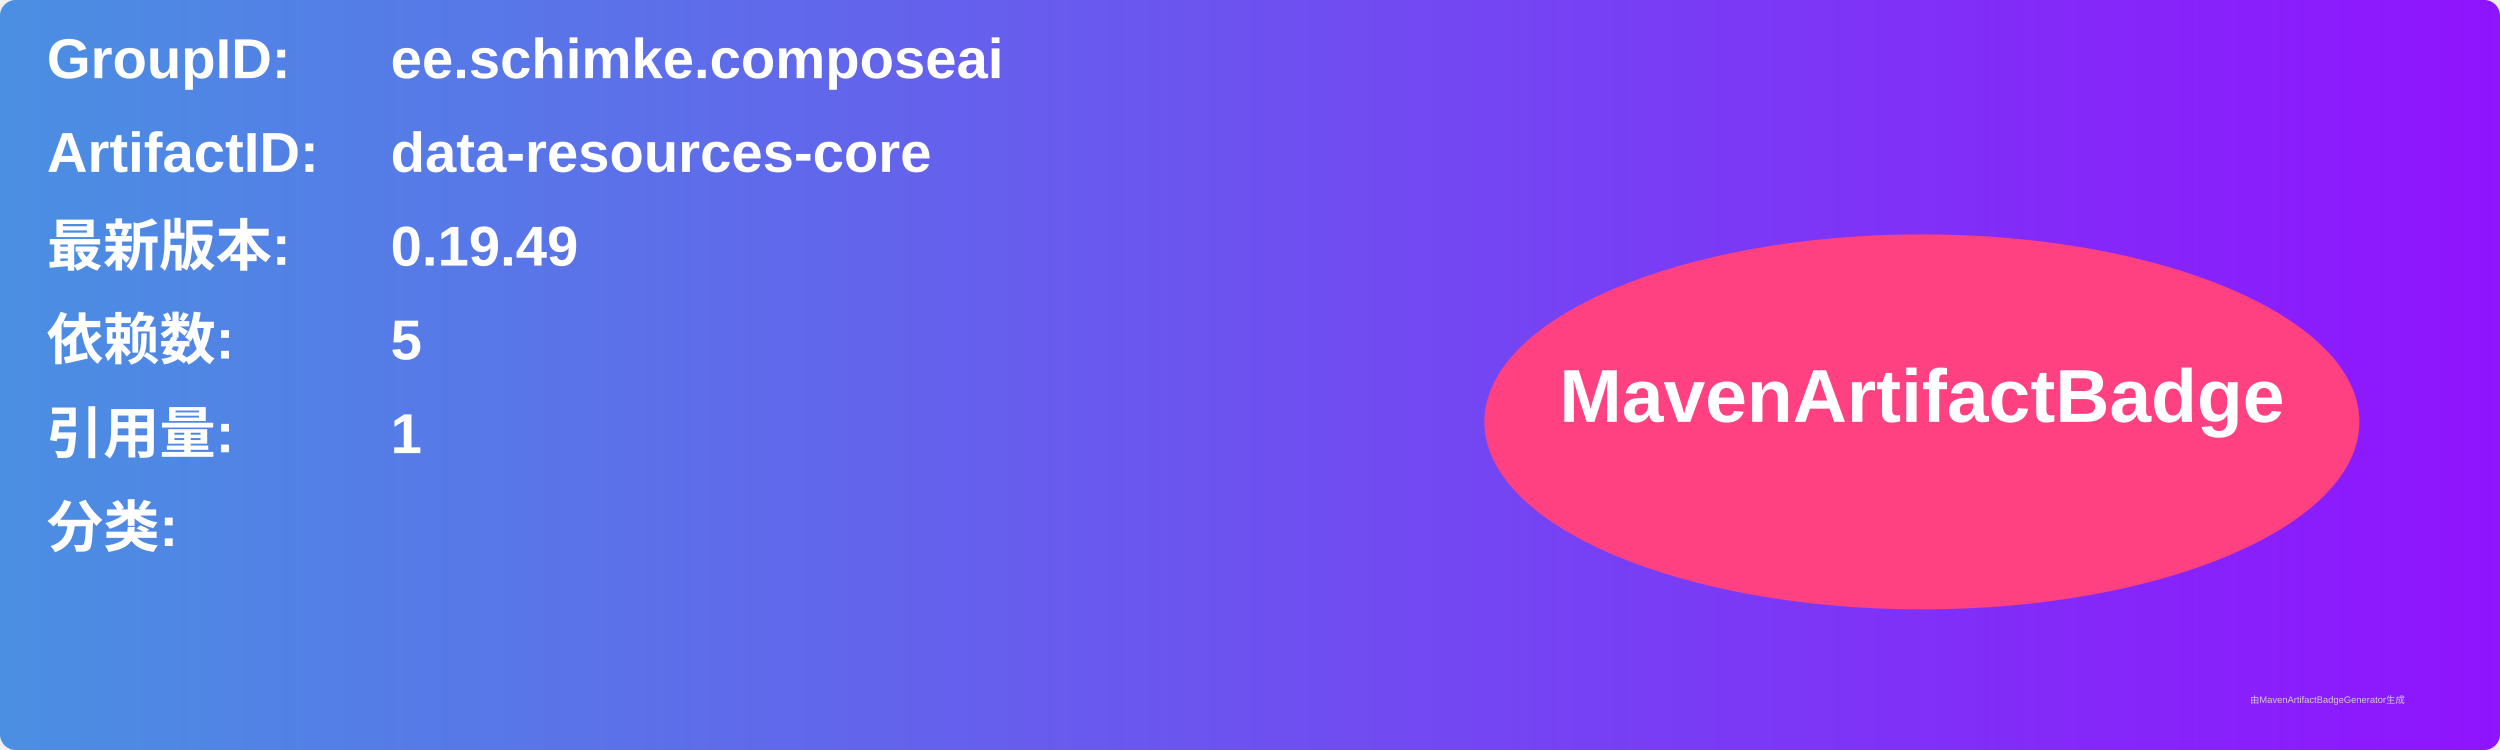
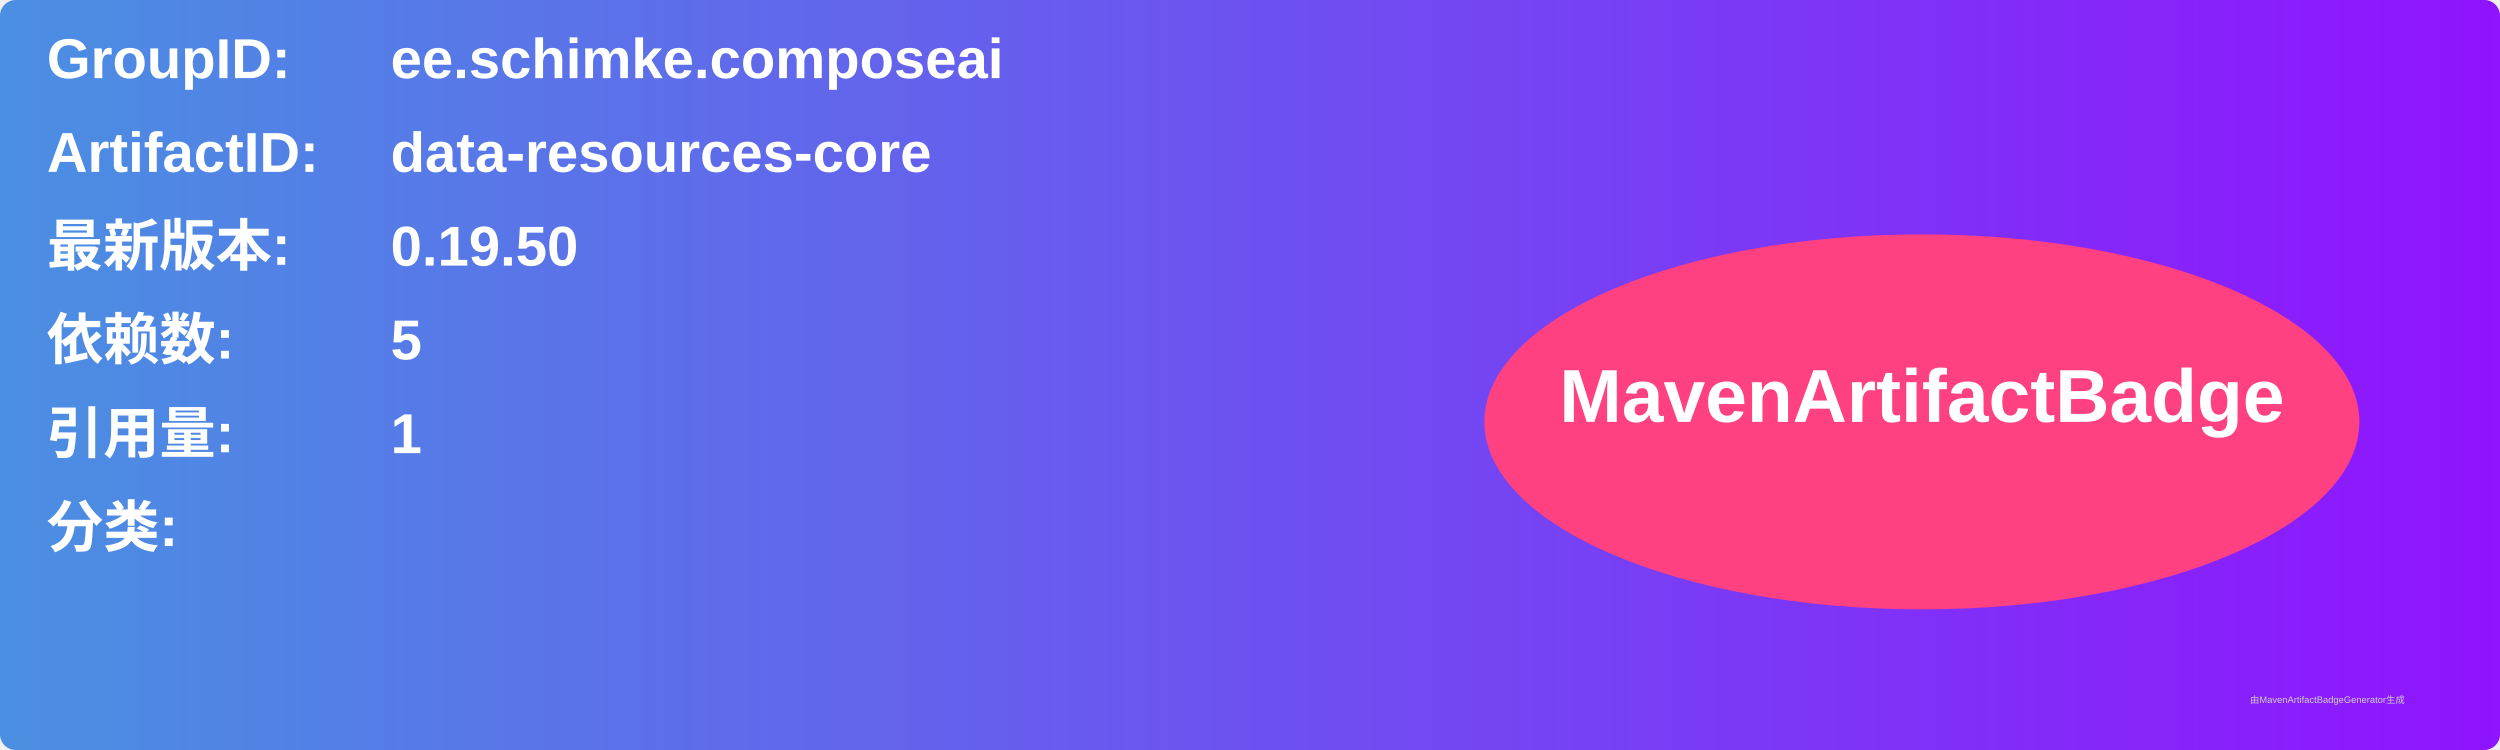
<svg xmlns="http://www.w3.org/2000/svg" width="800" height="240" viewBox="0 0 800 240">
  <linearGradient id="grad" x1="0%" y1="0%" x2="100%" y2="0%">
    <stop offset="0%" stop-color="#4a90e2" />
    <stop offset="100%" stop-color="#9013fe" />
  </linearGradient>
  <rect width="100%" height="100%" rx="5" ry="5" fill="url(#grad)" />
  <g transform="translate(15, 15)">
    <text x="0" y="10" font-family="Arial" font-size="18" fill="white" font-weight="bold" width="260">GroupID:</text>
    <text x="110" y="10" font-family="Arial" font-size="18" fill="white" font-weight="bold" width="460">ee.schimke.composeai</text>
    <text x="0" y="40" font-family="Arial" font-size="18" fill="white" font-weight="bold" width="260">ArtifactID:</text>
    <text x="110" y="40" font-family="Arial" font-size="18" fill="white" font-weight="bold" width="460">data-resources-core</text>
    <text x="0" y="70" font-family="Arial" font-size="18" fill="white" font-weight="bold">最新版本:</text>
    <text x="110" y="70" font-family="Arial" font-size="18" fill="white" font-weight="bold">
-       <tspan font-weight="bold">0.19.49</tspan>
+       <tspan font-weight="bold">0.19.50</tspan>
    </text>
    <text x="0" y="100" font-family="Arial" font-size="18" fill="white" font-weight="bold">依赖数: </text>
    <text x="110" y="100" font-family="Arial" font-size="18" fill="white">
      <tspan font-weight="bold">5</tspan>
    </text>
    <text x="0" y="130" font-family="Arial" font-size="18" fill="white" font-weight="bold">引用量: </text>
    <text x="110" y="130" font-family="Arial" font-size="18" fill="white">
      <tspan font-weight="bold">1</tspan>
    </text>
    <text x="0" y="160" font-family="Arial" font-size="18" fill="white" font-weight="bold">分类:</text>
    <text x="10" y="190" font-family="Arial" font-size="10" fill="white">
      <tspan font-weight="bold" />
    </text>
    <ellipse cx="600" cy="120" rx="140" ry="60" fill="#ff4081" />
    <text x="600" y="120" text-anchor="middle" font-family="Arial" font-size="24" fill="white" font-weight="bold">MavenArtifactBadge</text>
  </g>
  <text x="720" y="225" font-family="Arial" font-size="3" fill="#d0d0d0">由MavenArtifactBadgeGenerator生成</text>
</svg>
